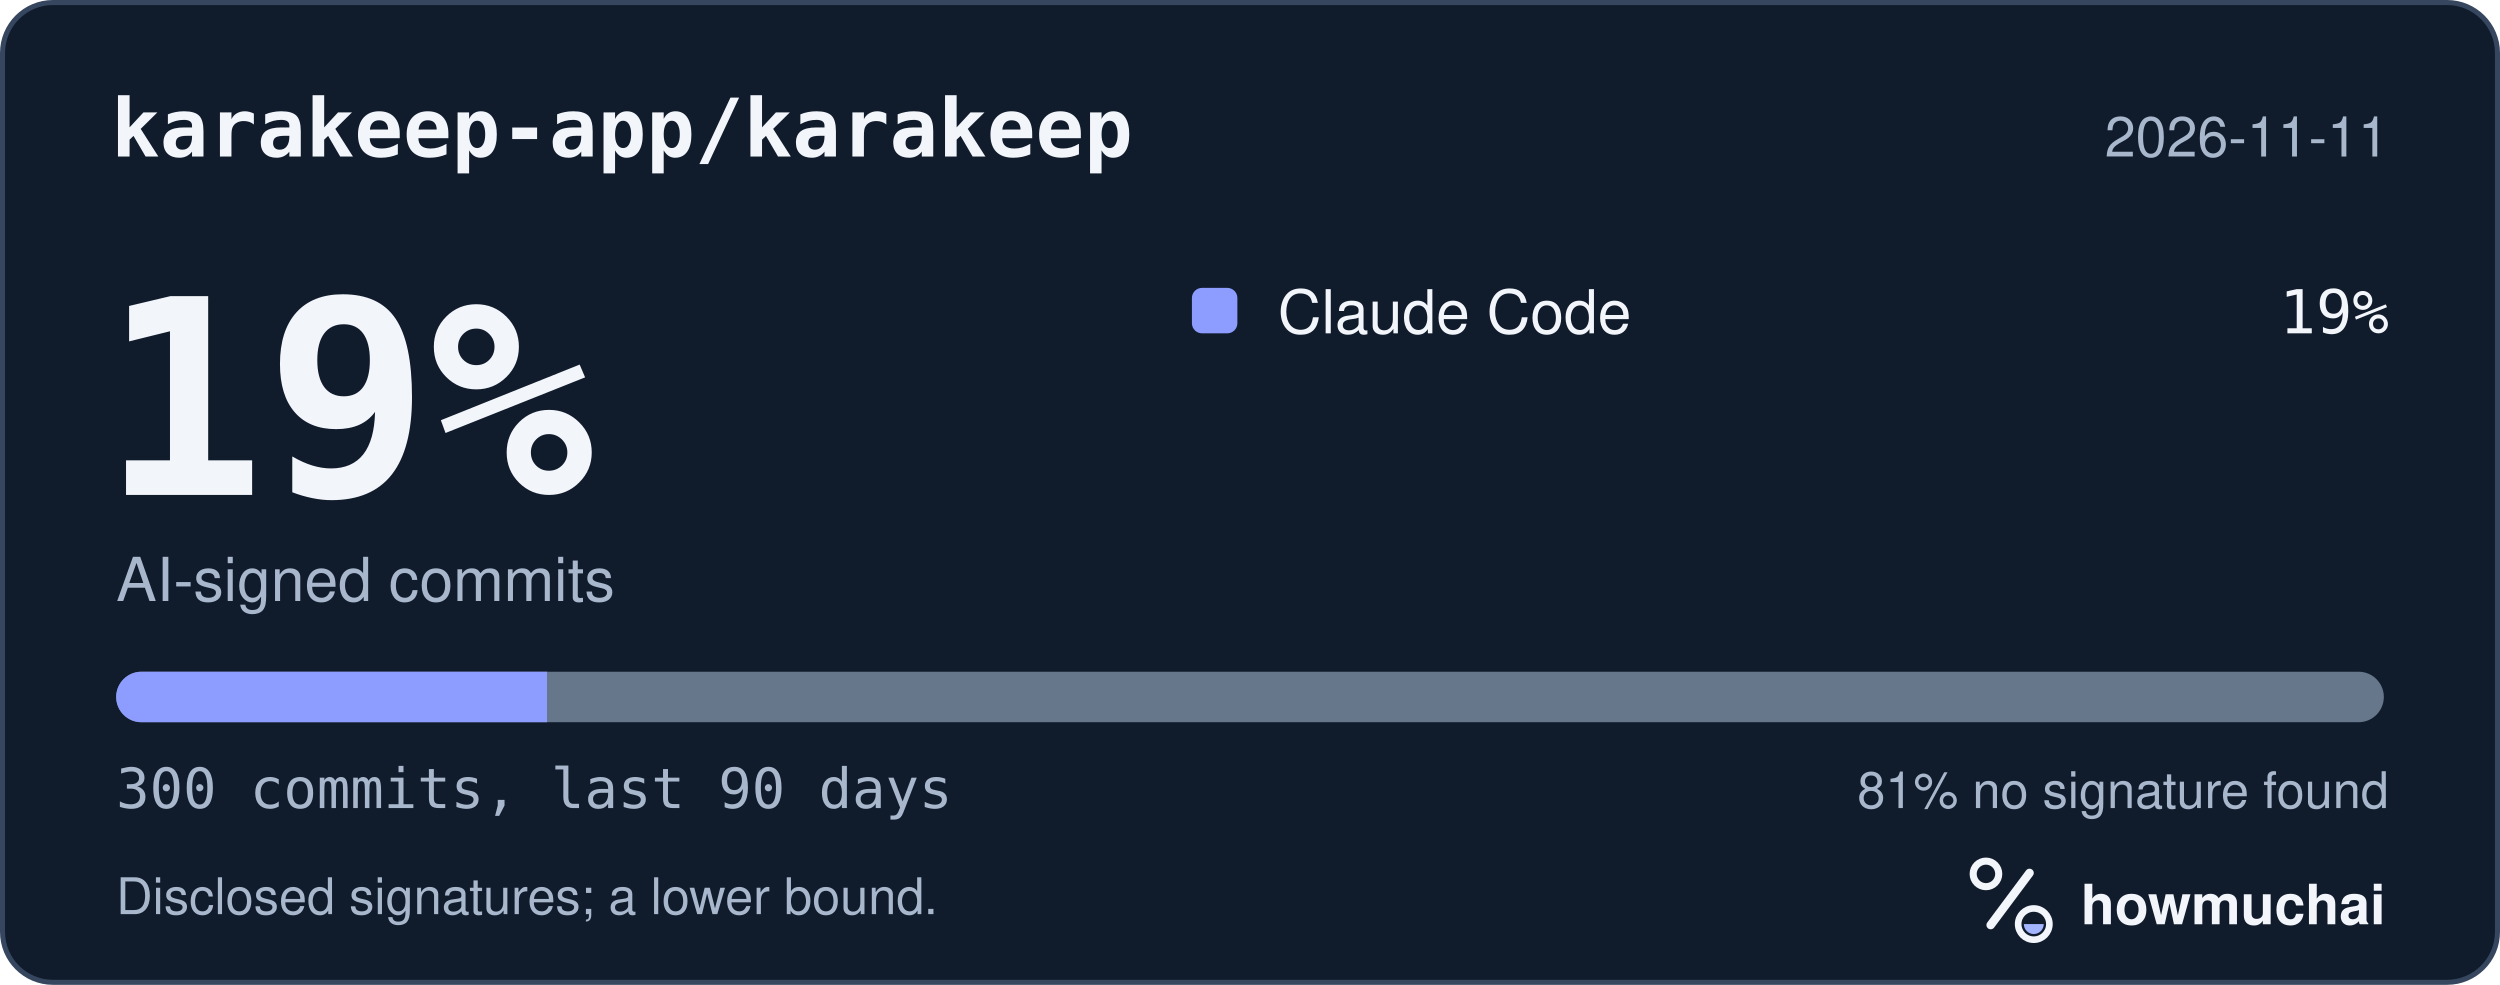
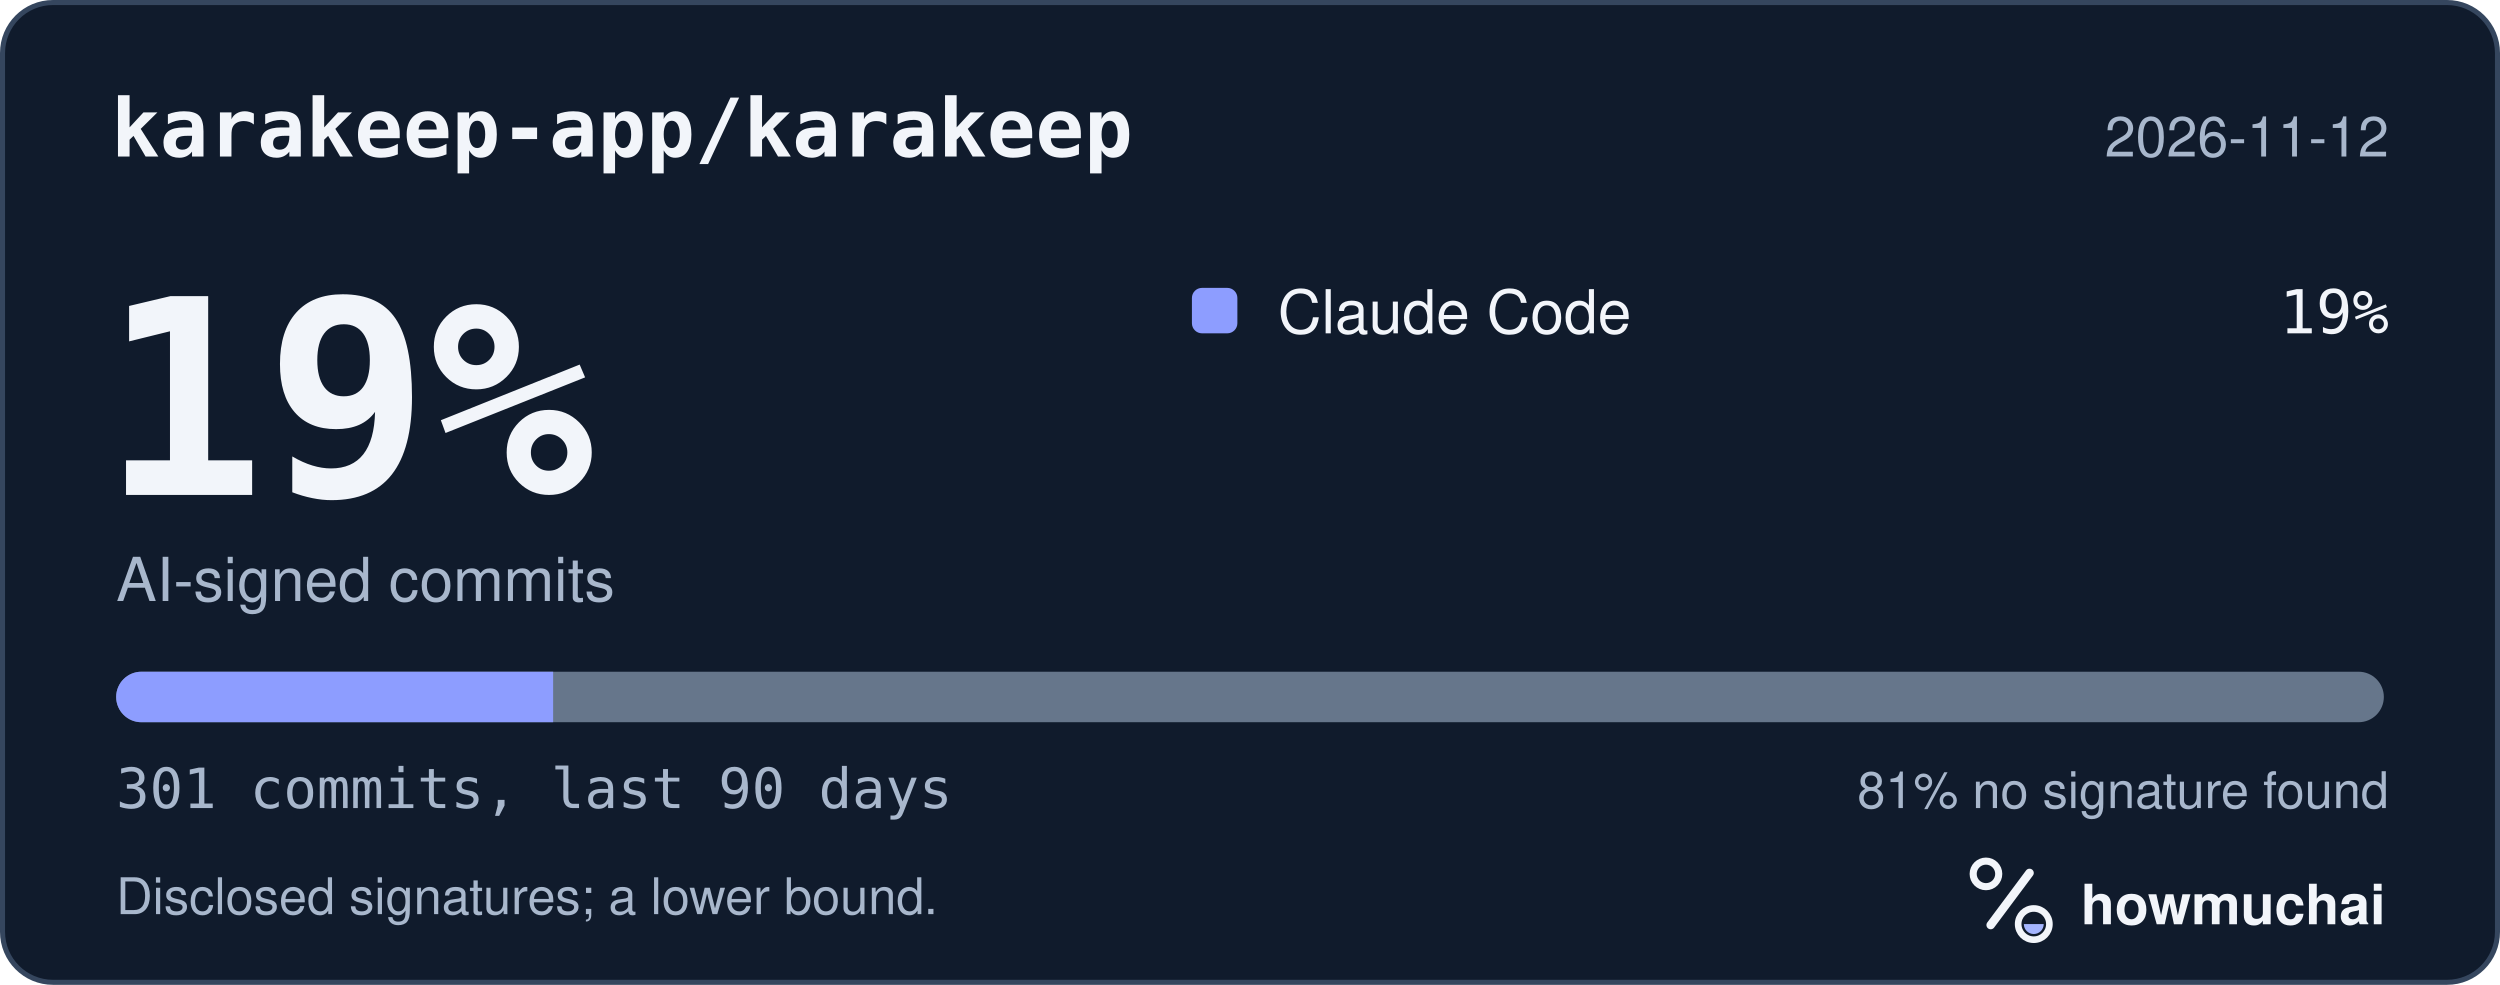
<svg xmlns="http://www.w3.org/2000/svg" width="495" height="195" viewBox="0 0 495 195" role="img" aria-labelledby="hm-t hm-d">
  <rect x="0.5" y="0.5" width="494" height="194" rx="10" fill="#101B2C" stroke="#35465E" />
  <text x="22" y="31" fill="#F2F5FA" font-family="ui-monospace, SF Mono, Menlo, Consolas, IBM Plex Mono, monospace" font-size="16" font-weight="600">karakeep-app/karakeep</text>
-   <text x="473" y="31" fill="#A8B7CC" font-family="-apple-system, BlinkMacSystemFont, Segoe UI, Helvetica, Arial, Fira Sans, sans-serif" font-size="11" text-anchor="end">2026-11-11</text>
+   <text x="473" y="31" fill="#A8B7CC" font-family="-apple-system, BlinkMacSystemFont, Segoe UI, Helvetica, Arial, Fira Sans, sans-serif" font-size="11" text-anchor="end">2026-11-12</text>
  <text x="20" y="98" fill="#F2F5FA" font-family="ui-monospace, SF Mono, Menlo, Consolas, IBM Plex Mono, monospace" font-size="54" font-weight="700">19%</text>
  <text x="23" y="119" fill="#A8B7CC" font-family="-apple-system, BlinkMacSystemFont, Segoe UI, Helvetica, Arial, Fira Sans, sans-serif" font-size="12">AI-signed commits</text>
  <rect x="236" y="57" width="9" height="9" rx="2" fill="#8D9DFF" />
  <text x="253" y="66" fill="#F2F5FA" font-family="-apple-system, BlinkMacSystemFont, Segoe UI, Helvetica, Arial, Fira Sans, sans-serif" font-size="12">Claude Code</text>
  <text x="473" y="66" fill="#F2F5FA" font-family="ui-monospace, SF Mono, Menlo, Consolas, IBM Plex Mono, monospace" font-size="12" text-anchor="end">19%</text>
  <defs>
    <clipPath id="hm-bar">
      <rect x="23" y="133" width="449" height="10" rx="5" />
    </clipPath>
  </defs>
  <rect x="23" y="133" width="449" height="10" rx="5" fill="#66768B" />
  <g clip-path="url(#hm-bar)">
-     <rect x="23.00" y="133" width="85.31" height="10" fill="#8D9DFF" />
+     <rect x="23.00" y="133" width="86.52" height="10" fill="#8D9DFF" />
  </g>
-   <text x="23" y="160" fill="#A8B7CC" font-family="ui-monospace, SF Mono, Menlo, Consolas, IBM Plex Mono, monospace" font-size="11">300 commits, last 90 days</text>
+   <text x="23" y="160" fill="#A8B7CC" font-family="ui-monospace, SF Mono, Menlo, Consolas, IBM Plex Mono, monospace" font-size="11">301 commits, last 90 days</text>
  <text x="473" y="160" fill="#A8B7CC" font-family="-apple-system, BlinkMacSystemFont, Segoe UI, Helvetica, Arial, Fira Sans, sans-serif" font-size="10" text-anchor="end">81% no signature found</text>
  <text x="23" y="181" fill="#A8B7CC" font-family="-apple-system, BlinkMacSystemFont, Segoe UI, Helvetica, Arial, Fira Sans, sans-serif" font-size="10">Disclosed signatures; a lower bound.</text>
  <g transform="translate(386 166) scale(0.046875)">
    <circle cx="154" cy="150" r="54" fill="none" stroke="#F2F5FA" stroke-width="30" />
    <path d="M174 366 338 146" fill="none" stroke="#F2F5FA" stroke-width="36" stroke-linecap="round" />
    <circle cx="356" cy="362" r="66" fill="none" stroke="#F2F5FA" stroke-width="28" />
    <path d="M314 362a42 42 0 0 0 84 0Z" fill="#A4B5FF" />
  </g>
  <text x="412" y="183" fill="#F2F5FA" font-family="-apple-system, BlinkMacSystemFont, Segoe UI, Helvetica, Arial, Fira Sans, sans-serif" font-size="11" font-weight="650">howmuchai</text>
</svg>
